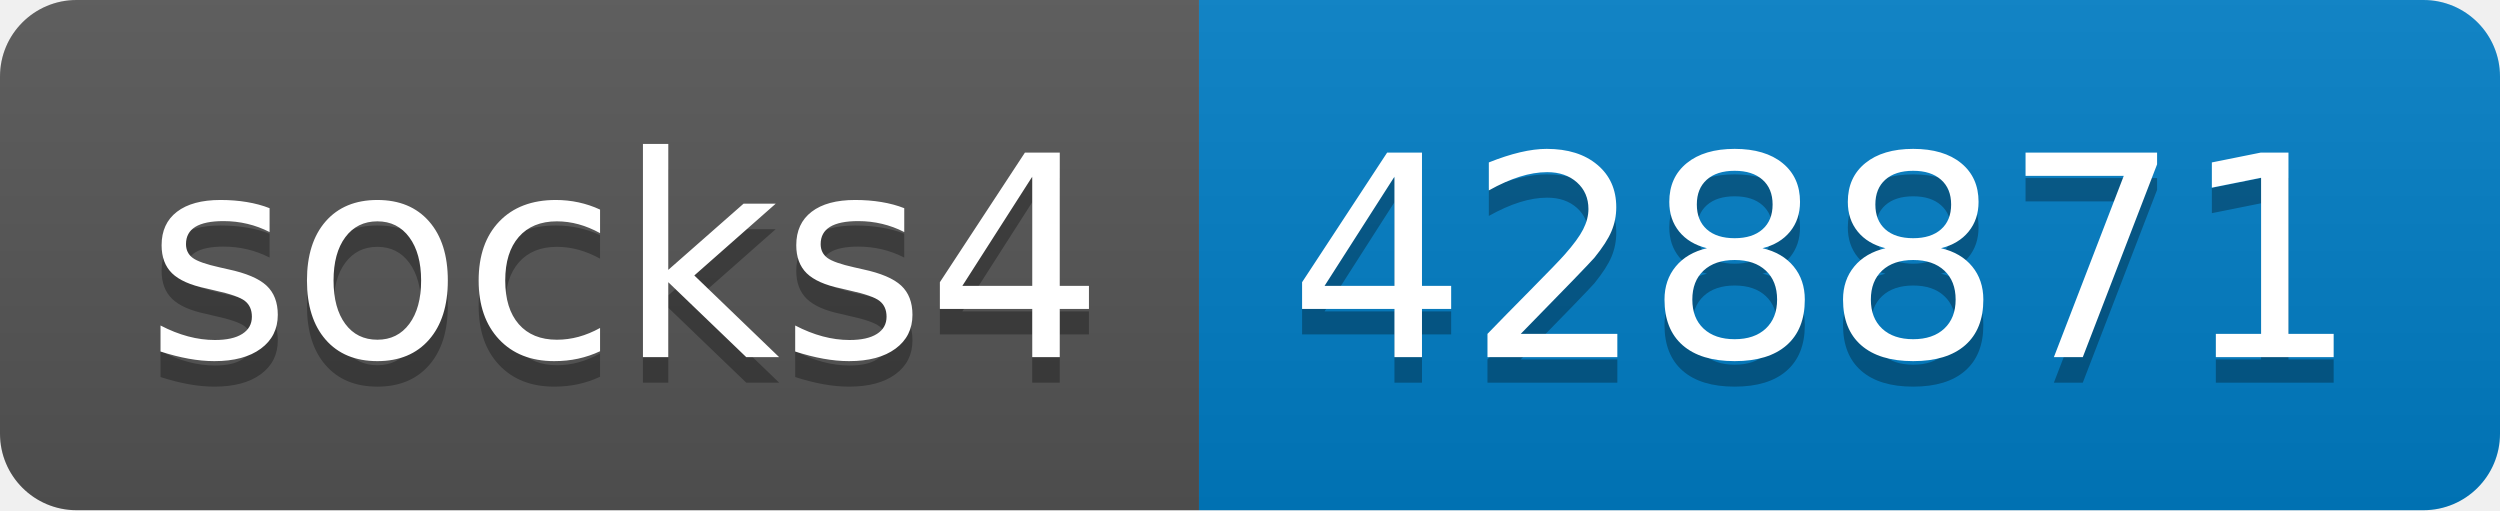
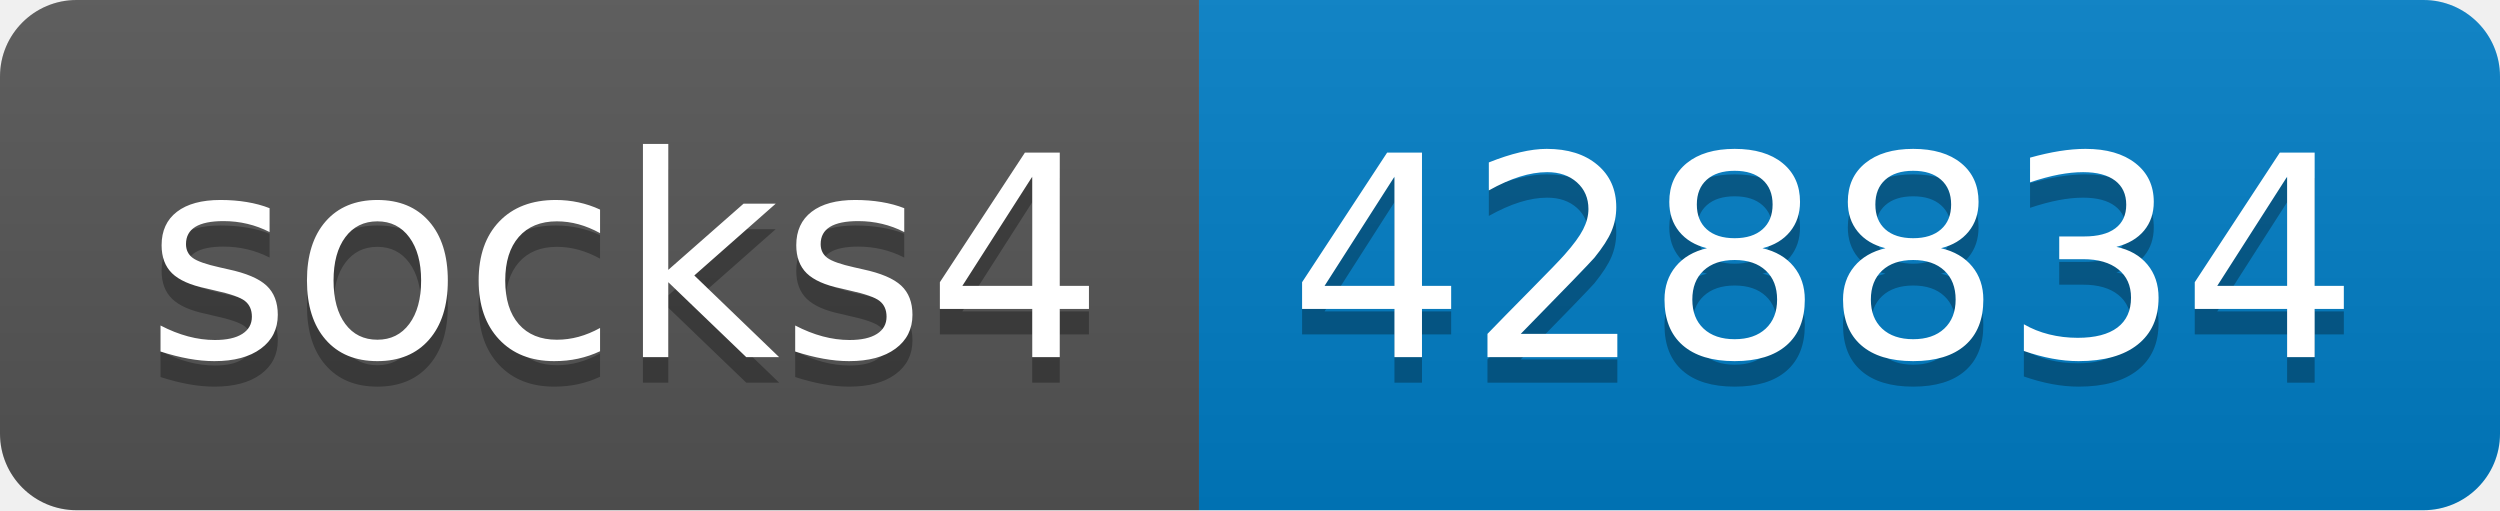
- <svg xmlns="http://www.w3.org/2000/svg" width="98" height="20" role="img" aria-label="socks4: 428871">
+ <svg xmlns="http://www.w3.org/2000/svg" width="98" height="20" role="img" aria-label="socks4: 428834">
  <linearGradient id="s" x2="0" y2="100%">
    <stop offset="0" stop-color="#bbb" stop-opacity=".1" />
    <stop offset="1" stop-opacity=".1" />
  </linearGradient>
  <clipPath id="r">
    <rect width="98" height="20" rx="3" fill="#fff" />
  </clipPath>
  <g clip-path="url(#r)">
    <rect width="47" height="20" fill="#555" />
    <rect x="47" width="51" height="20" fill="#007ec6" />
    <rect width="98" height="20" fill="url(#s)" />
  </g>
  <g fill="#fff" text-anchor="middle" font-family="Verdana,Geneva,DejaVu Sans,sans-serif" text-rendering="geometricPrecision" font-size="110">
    <text aria-hidden="true" x="245" y="150" fill="#010101" fill-opacity=".3" transform="scale(.1)" textLength="370">socks4</text>
    <text x="245" y="140" transform="scale(.1)" fill="#fff" textLength="370">socks4</text>
-     <text aria-hidden="true" x="715" y="150" fill="#010101" fill-opacity=".3" transform="scale(.1)" textLength="410">428871</text>
-     <text x="715" y="140" transform="scale(.1)" fill="#fff" textLength="410">428871</text>
+     <text aria-hidden="true" x="715" y="150" fill="#010101" fill-opacity=".3" transform="scale(.1)" textLength="410">428834</text>
+     <text x="715" y="140" transform="scale(.1)" fill="#fff" textLength="410">428834</text>
  </g>
</svg>
